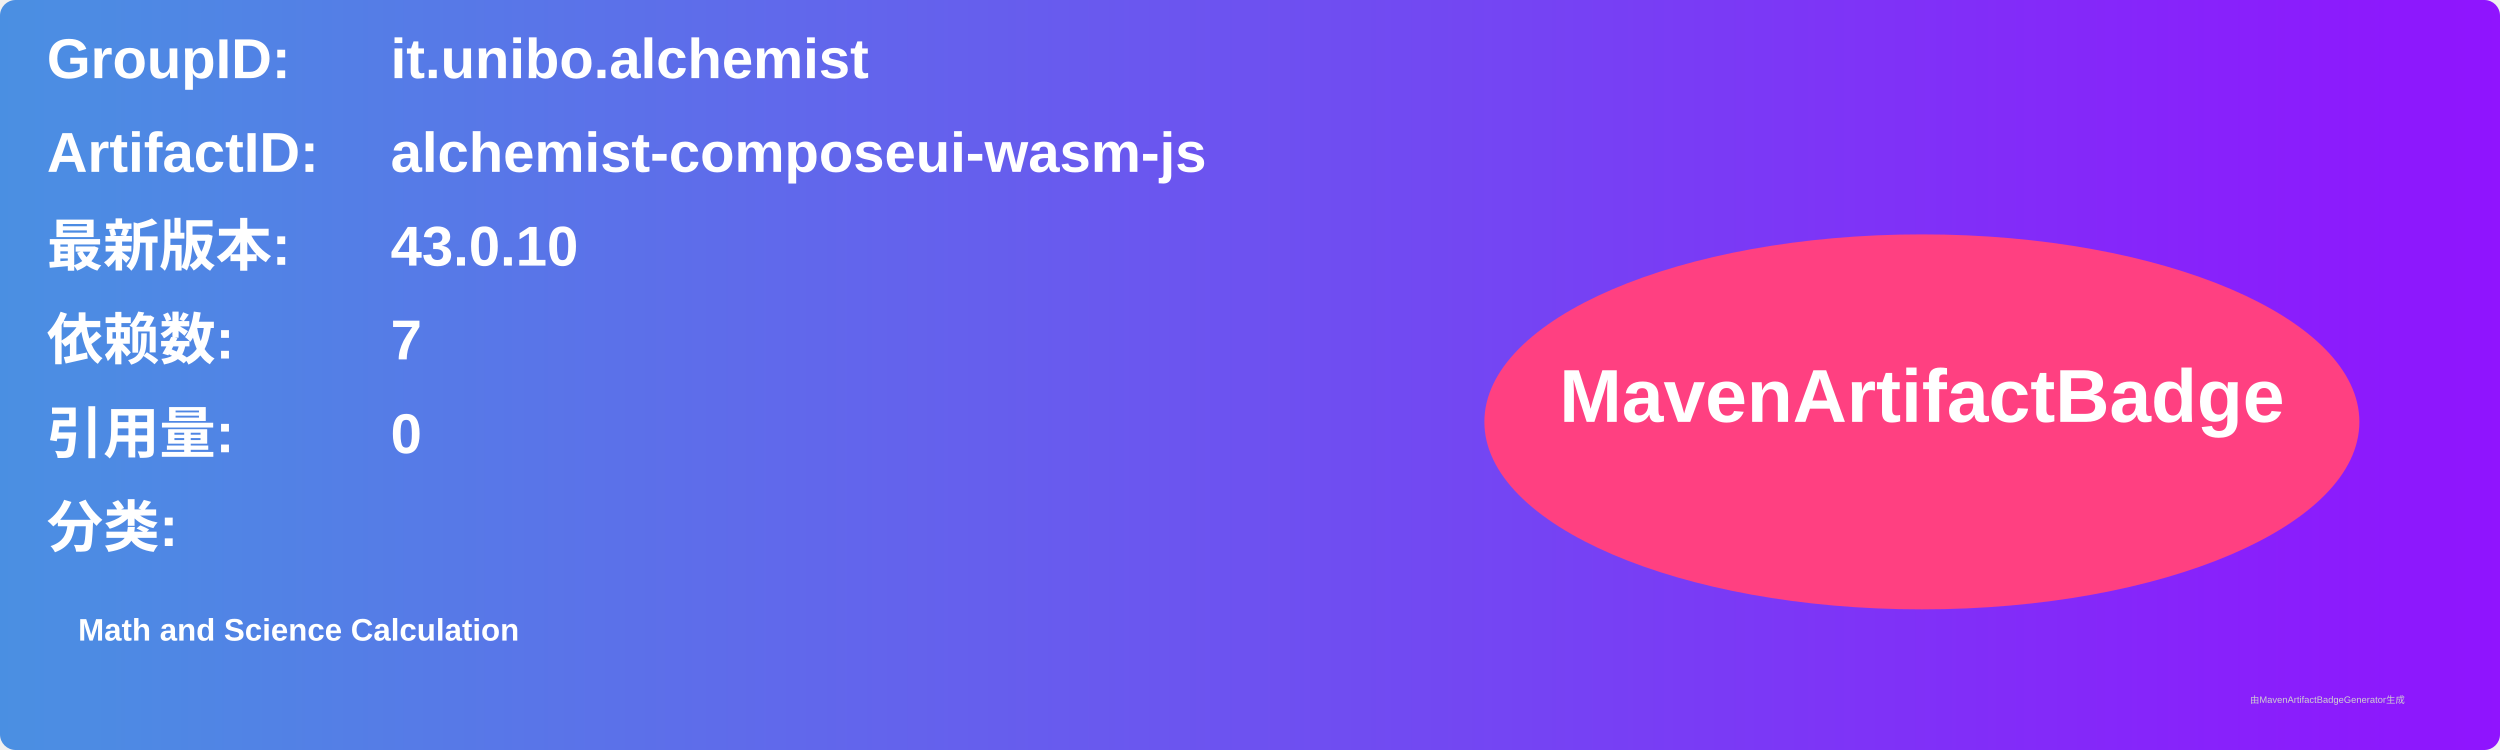
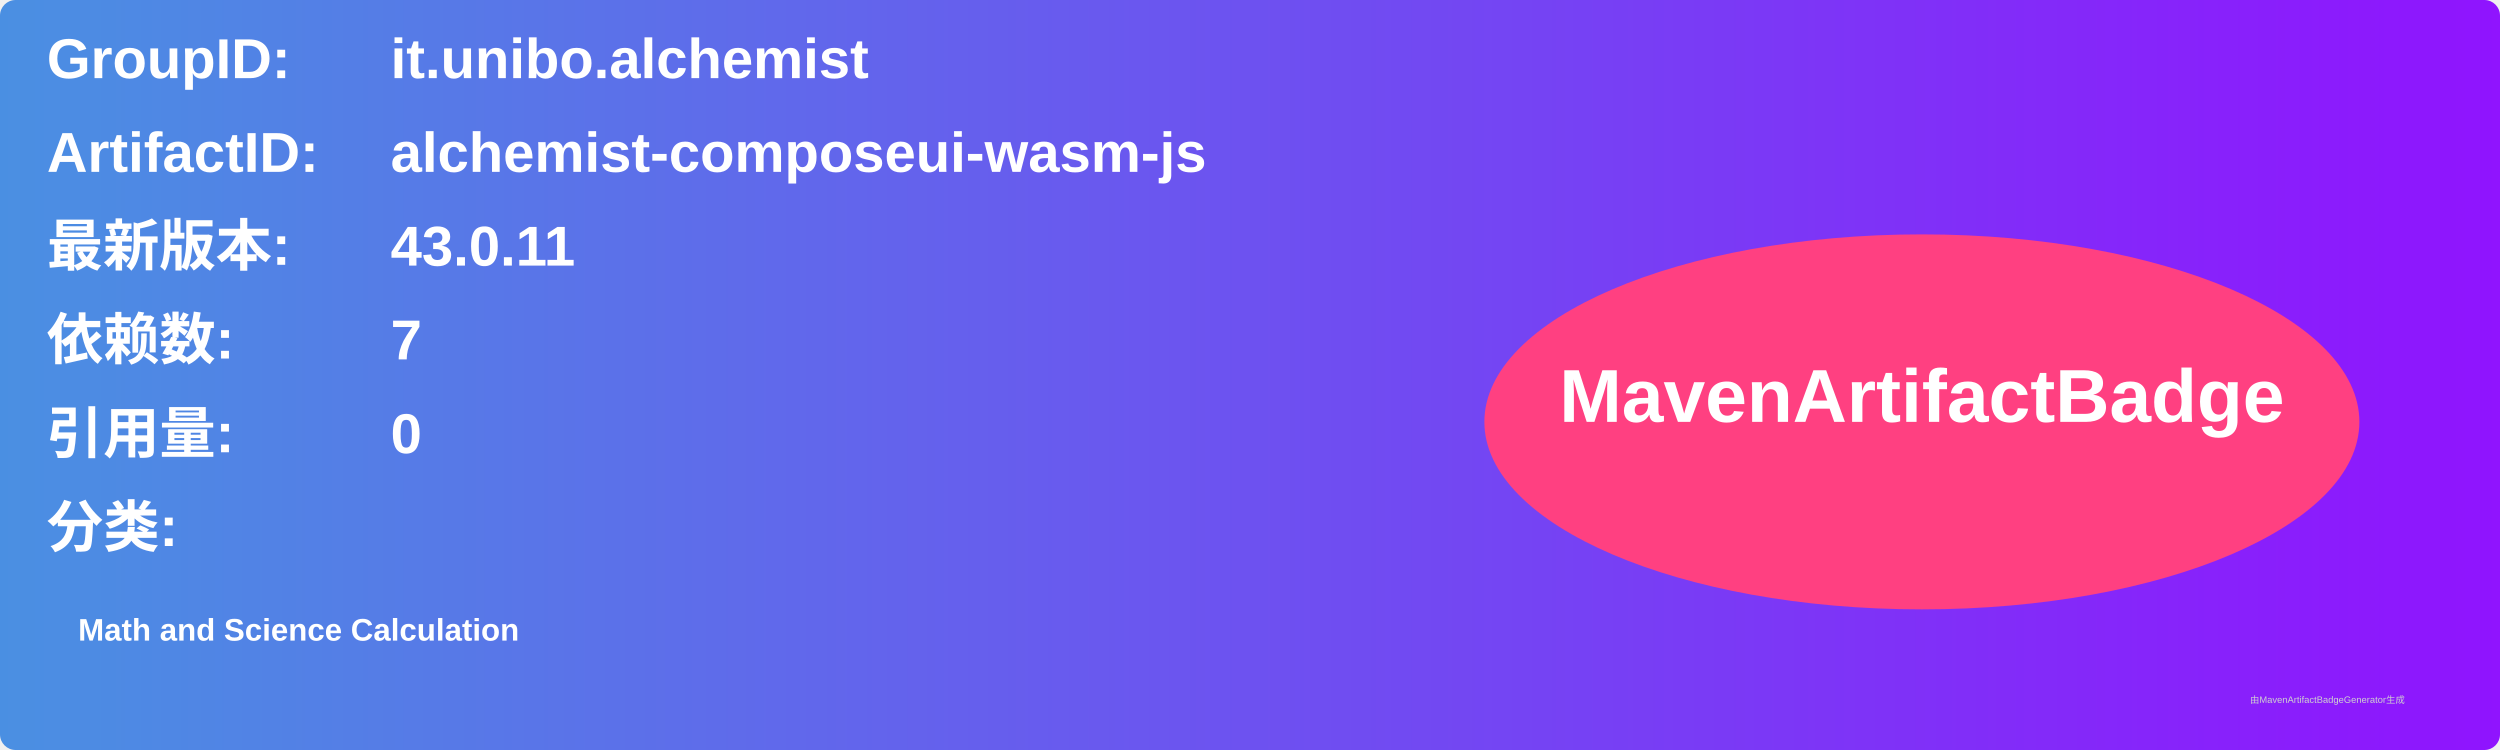
<svg xmlns="http://www.w3.org/2000/svg" width="800" height="240" viewBox="0 0 800 240">
  <linearGradient id="grad" x1="0%" y1="0%" x2="100%" y2="0%">
    <stop offset="0%" stop-color="#4a90e2" />
    <stop offset="100%" stop-color="#9013fe" />
  </linearGradient>
  <rect width="100%" height="100%" rx="5" ry="5" fill="url(#grad)" />
  <g transform="translate(15, 15)">
    <text x="0" y="10" font-family="Arial" font-size="18" fill="white" font-weight="bold" width="260">GroupID:</text>
    <text x="110" y="10" font-family="Arial" font-size="18" fill="white" font-weight="bold" width="460">it.unibo.alchemist</text>
    <text x="0" y="40" font-family="Arial" font-size="18" fill="white" font-weight="bold" width="260">ArtifactID:</text>
    <text x="110" y="40" font-family="Arial" font-size="18" fill="white" font-weight="bold" width="460">alchemist-composeui-wasm-js</text>
    <text x="0" y="70" font-family="Arial" font-size="18" fill="white" font-weight="bold">最新版本:</text>
    <text x="110" y="70" font-family="Arial" font-size="18" fill="white" font-weight="bold">
-       <tspan font-weight="bold">43.0.10</tspan>
+       <tspan font-weight="bold">43.0.11</tspan>
    </text>
    <text x="0" y="100" font-family="Arial" font-size="18" fill="white" font-weight="bold">依赖数: </text>
    <text x="110" y="100" font-family="Arial" font-size="18" fill="white">
      <tspan font-weight="bold">7</tspan>
    </text>
    <text x="0" y="130" font-family="Arial" font-size="18" fill="white" font-weight="bold">引用量: </text>
    <text x="110" y="130" font-family="Arial" font-size="18" fill="white">
      <tspan font-weight="bold">0</tspan>
    </text>
    <text x="0" y="160" font-family="Arial" font-size="18" fill="white" font-weight="bold">分类:</text>
    <text x="10" y="190" font-family="Arial" font-size="10" fill="white">
      <tspan font-weight="bold">Math and Science Calculation</tspan>
    </text>
    <ellipse cx="600" cy="120" rx="140" ry="60" fill="#ff4081" />
    <text x="600" y="120" text-anchor="middle" font-family="Arial" font-size="24" fill="white" font-weight="bold">MavenArtifactBadge</text>
  </g>
  <text x="720" y="225" font-family="Arial" font-size="3" fill="#d0d0d0">由MavenArtifactBadgeGenerator生成</text>
</svg>
